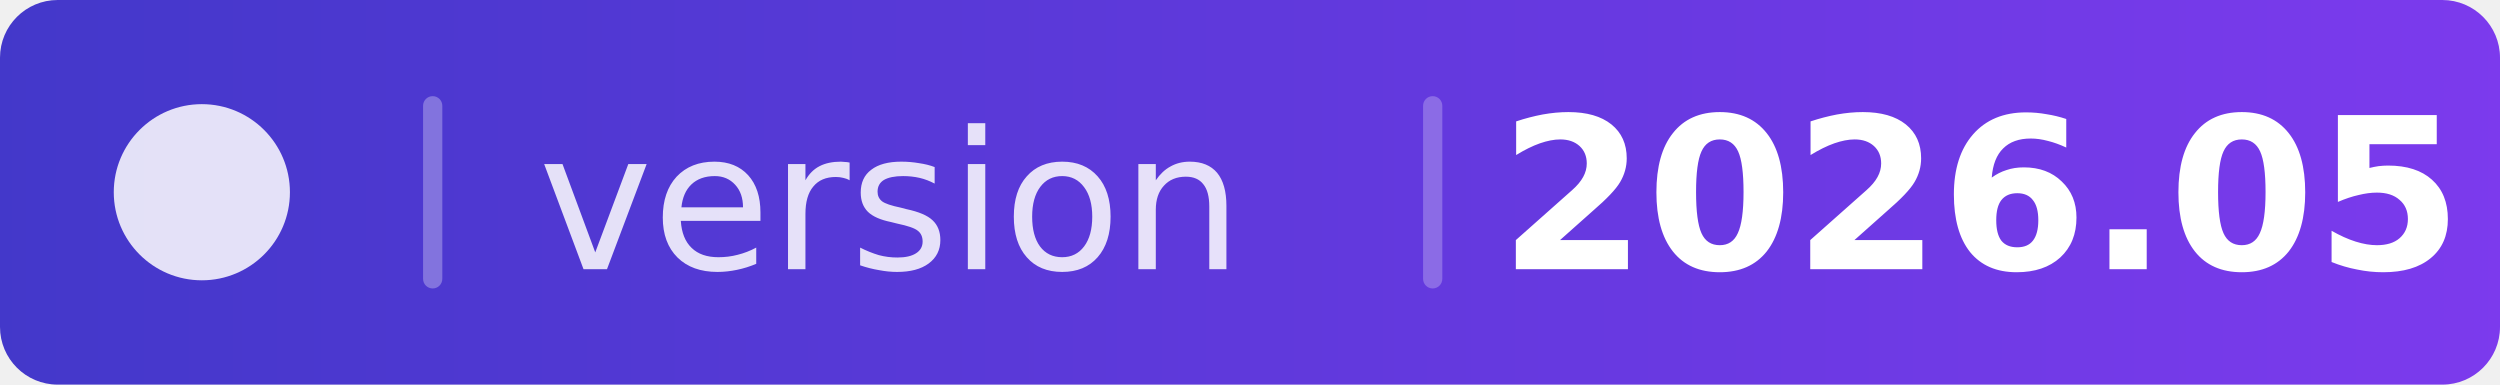
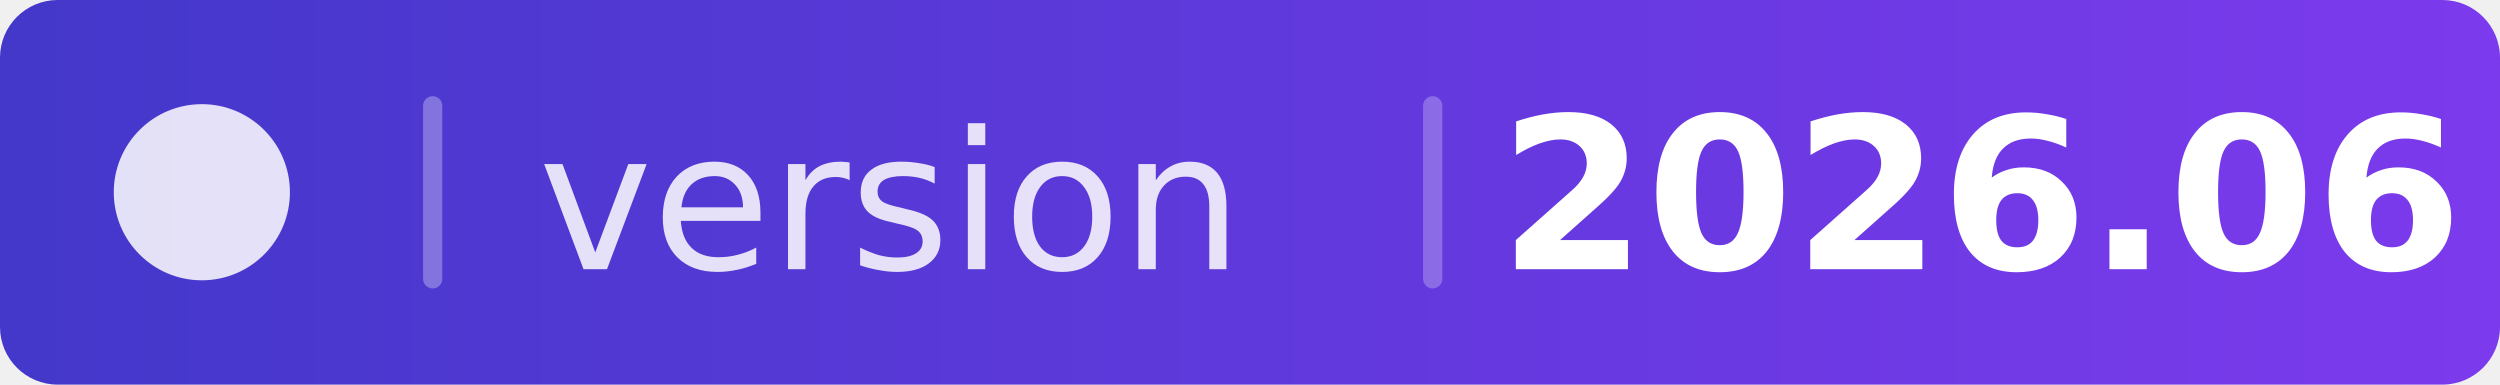
<svg xmlns="http://www.w3.org/2000/svg" width="130" height="20" viewBox="0 0 130 20">
  <defs>
    <clipPath id="c">
      <rect width="130" height="20" rx="3" />
    </clipPath>
    <linearGradient id="bg" x1="0" y1="0" x2="1" y2="0">
      <stop offset="0%" stop-color="#4338ca" />
      <stop offset="100%" stop-color="#7c3aed" />
    </linearGradient>
  </defs>
  <g clip-path="url(#c)">
    <rect width="130" height="20" fill="url(#bg)" />
  </g>
  <g transform="translate(5,4.5) scale(0.458)">
    <path d="M12 2C6.48 2 2 6.48 2 12s4.48 10 10 10 10-4.48 10-10S17.52 2 12 2z" fill="rgba(255,255,255,0.85)" />
  </g>
  <rect x="22" y="5" width="1" height="10" fill="rgba(255,255,255,0.3)" rx="0.5" />
  <text x="28" y="14" font-family="DejaVu Sans,Verdana,Geneva,sans-serif" font-size="10" fill="rgba(255,255,255,0.85)">version</text>
  <rect x="74" y="5" width="1" height="10" fill="rgba(255,255,255,0.25)" rx="0.5" />
-   <text x="103" y="14" text-anchor="middle" font-family="DejaVu Sans,Verdana,Geneva,sans-serif" font-size="11" fill="white" font-weight="700">2026.05</text>
+   <text x="103" y="14" text-anchor="middle" font-family="DejaVu Sans,Verdana,Geneva,sans-serif" font-size="11" fill="white" font-weight="700">2026.06</text>
</svg>
